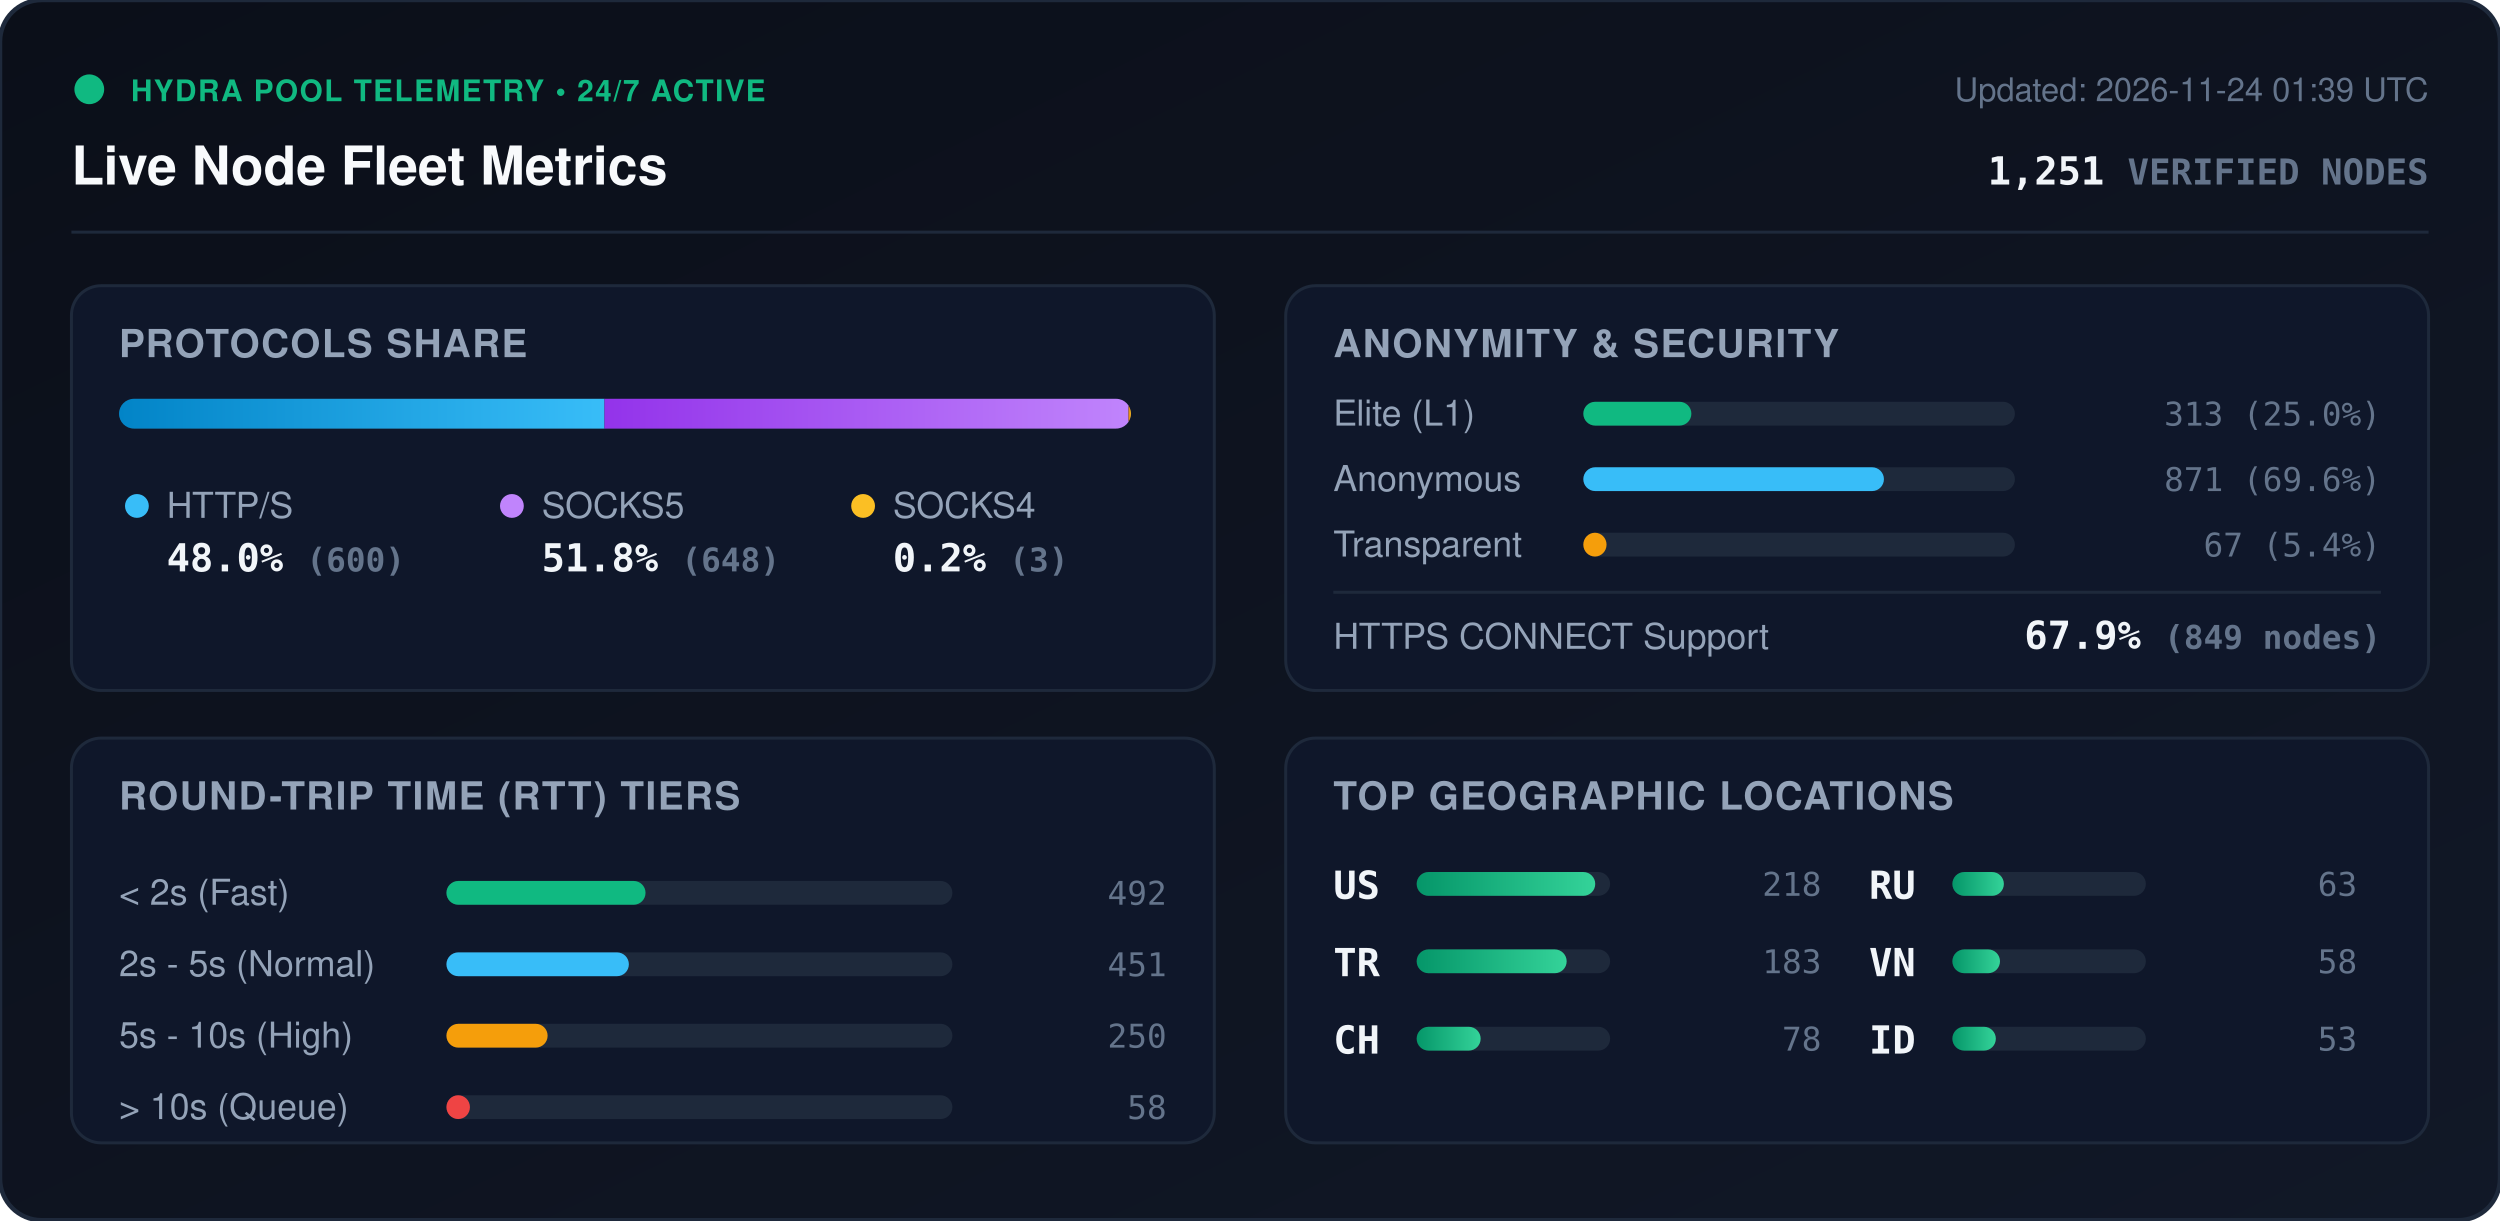
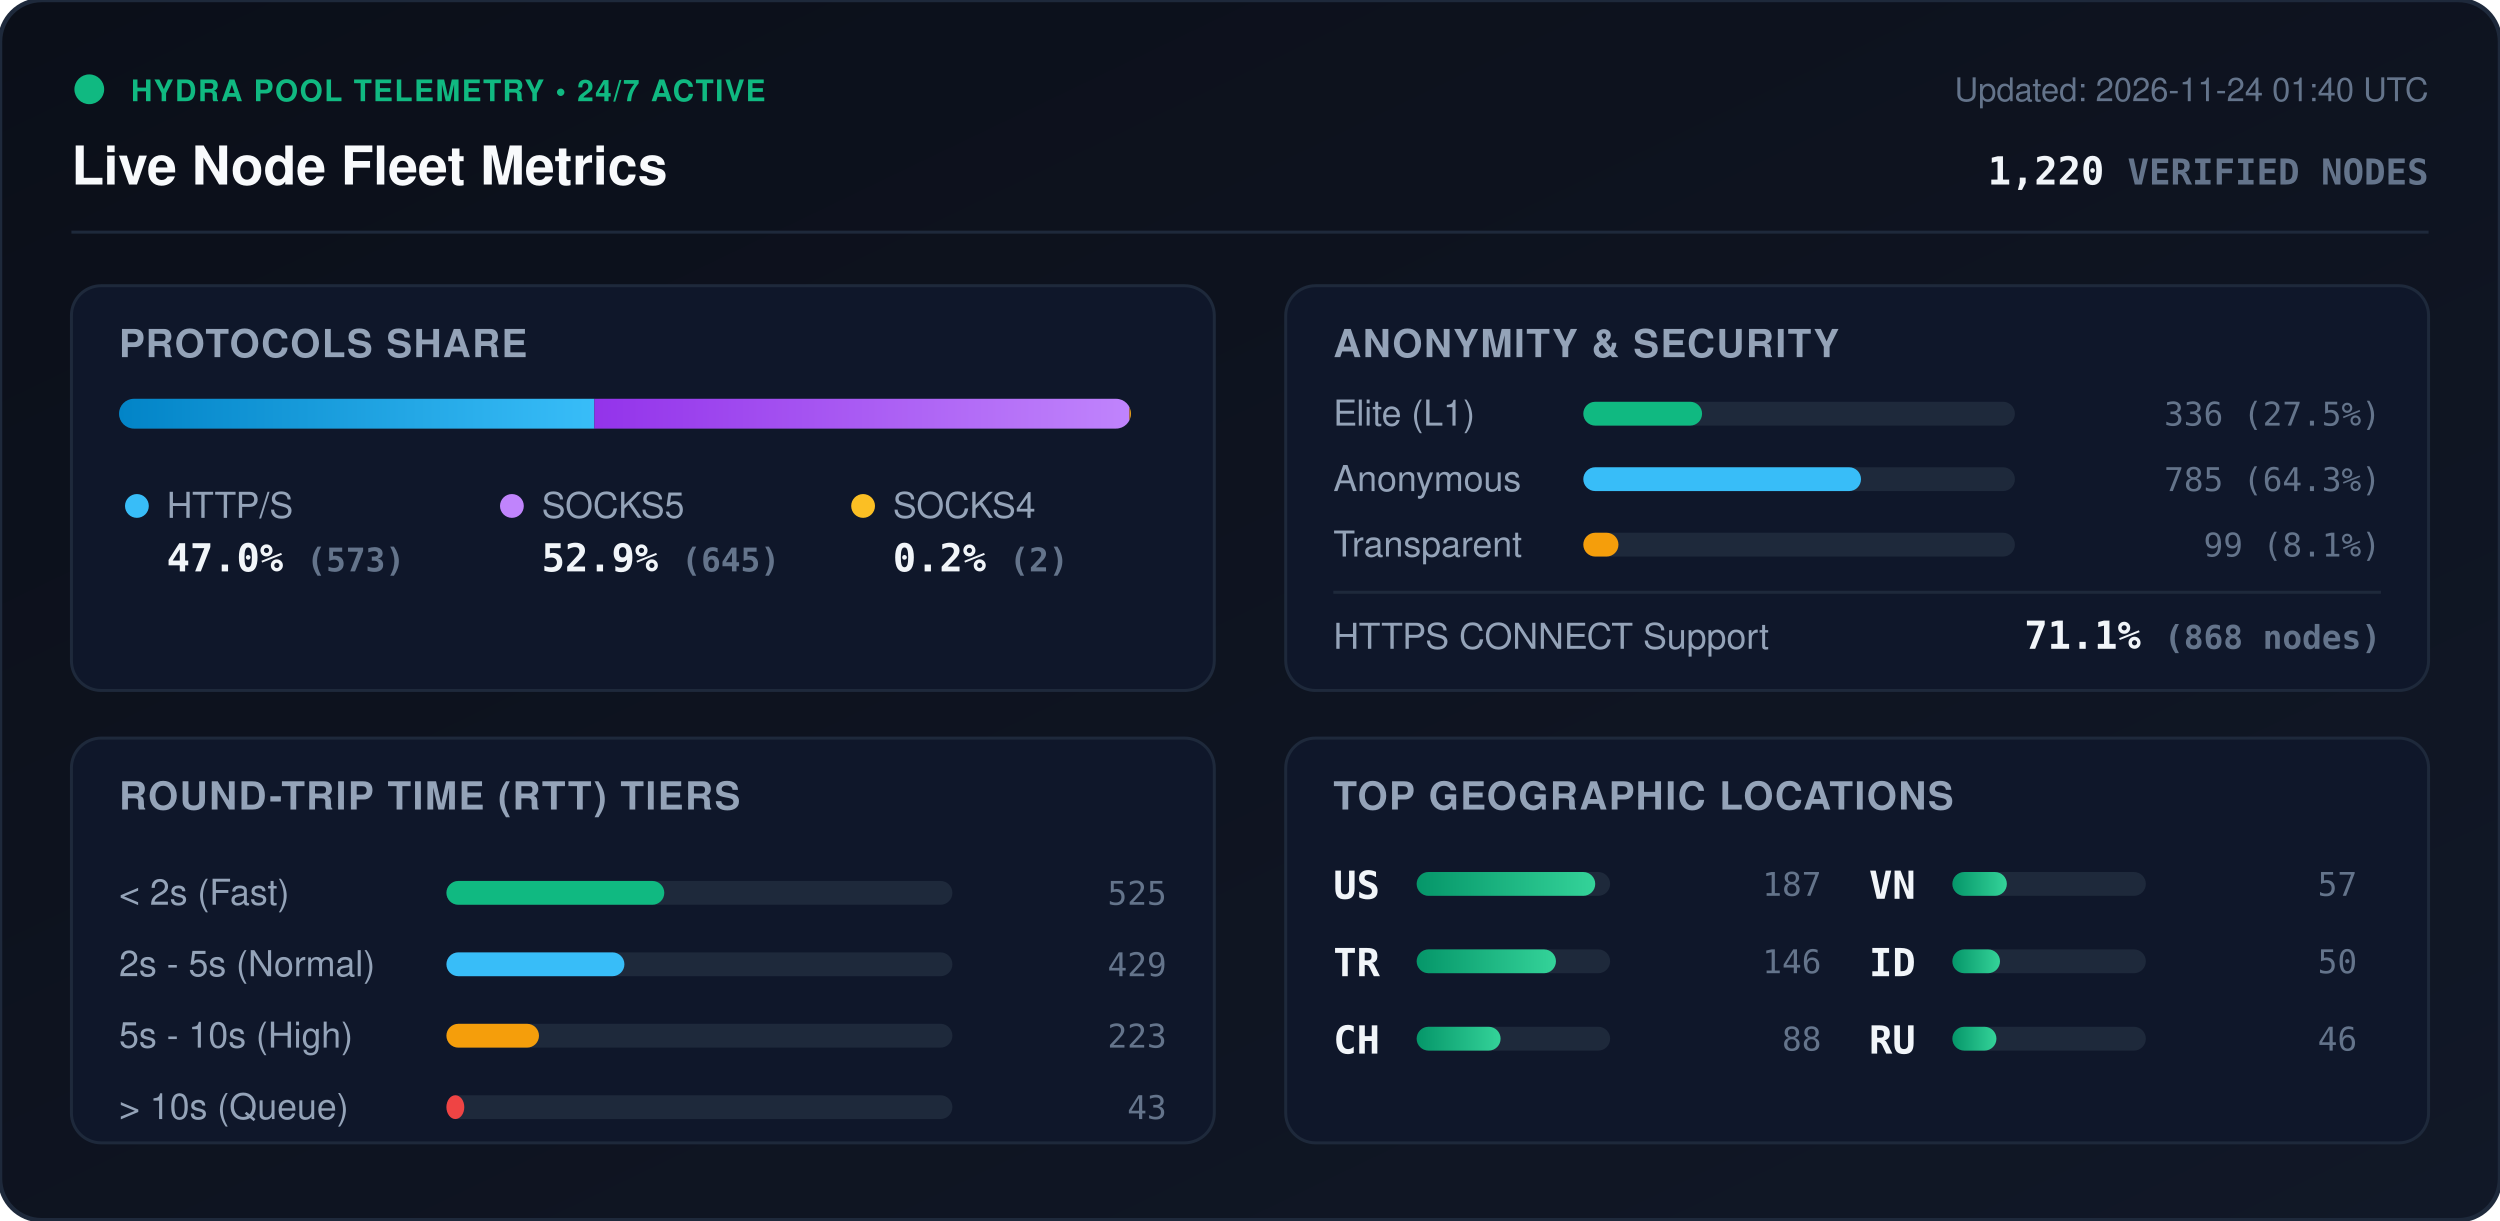
<svg xmlns="http://www.w3.org/2000/svg" viewBox="0 0 840 410" width="840" height="410" style="max-width: 100%; height: auto;">
  <defs>
    <linearGradient id="bg" x1="0%" y1="0%" x2="100%" y2="100%">
      <stop offset="0%" stop-color="#0b0f19" />
      <stop offset="100%" stop-color="#111827" />
    </linearGradient>
    <linearGradient id="bar-http" x1="0%" y1="0%" x2="100%" y2="0%">
      <stop offset="0%" stop-color="#0284c7" />
      <stop offset="100%" stop-color="#38bdf8" />
    </linearGradient>
    <linearGradient id="bar-socks5" x1="0%" y1="0%" x2="100%" y2="0%">
      <stop offset="0%" stop-color="#9333ea" />
      <stop offset="100%" stop-color="#c084fc" />
    </linearGradient>
    <linearGradient id="bar-socks4" x1="0%" y1="0%" x2="100%" y2="0%">
      <stop offset="0%" stop-color="#d97706" />
      <stop offset="100%" stop-color="#fbbf24" />
    </linearGradient>
    <linearGradient id="bar-green" x1="0%" y1="0%" x2="100%" y2="0%">
      <stop offset="0%" stop-color="#059669" />
      <stop offset="100%" stop-color="#34d399" />
    </linearGradient>
    <clipPath id="prog-track-clip">
      <rect width="340.0" height="10" rx="5" />
    </clipPath>
    <style>
      .title { font: 700 18px -apple-system, BlinkMacSystemFont, 'Segoe UI', Helvetica, Arial, sans-serif; fill: #f8fafc; }
      .sub { font: 500 11px -apple-system, BlinkMacSystemFont, 'Segoe UI', Helvetica, Arial, sans-serif; fill: #64748b; }
      .section-hdr { font: 600 13px -apple-system, BlinkMacSystemFont, 'Segoe UI', Helvetica, Arial, sans-serif; fill: #94a3b8; letter-spacing: 0.5px; }
      .metric-val { font: 700 13px -apple-system, BlinkMacSystemFont, 'Segoe UI', Helvetica, Arial, sans-serif; fill: #f1f5f9; }
      .metric-lbl { font: 500 12px -apple-system, BlinkMacSystemFont, 'Segoe UI', Helvetica, Arial, sans-serif; fill: #94a3b8; }
      .badge-txt { font: 700 10px -apple-system, BlinkMacSystemFont, 'Segoe UI', Helvetica, Arial, sans-serif; fill: #10b981; letter-spacing: 0.5px; }
      .mono { font-family: ui-monospace, SFMono-Regular, Menlo, Monaco, Consolas, monospace; }
      .pulse { animation: beacon 2s infinite ease-in-out; }
      @keyframes beacon { 0%, 100% { opacity: 1; } 50% { opacity: 0.35; } }
    </style>
  </defs>
  <rect width="840" height="410" rx="14" fill="url(#bg)" stroke="#1e293b" stroke-width="1.5" />
  <g transform="translate(24, 24)">
    <circle cx="6" cy="6" r="5" fill="#10b981" class="pulse" />
    <text x="20" y="10" class="badge-txt">HYDRA POOL TELEMETRY • 24/7 ACTIVE</text>
    <text x="0" y="38" class="title">Live Node Fleet Metrics</text>
-     <text x="792" y="10" text-anchor="end" class="sub">Updated: 2026-11-24 01:39 UTC</text>
-     <text x="792" y="38" text-anchor="end" class="metric-val mono" fill="#38bdf8">1,251 <tspan font-size="12" fill="#64748b">VERIFIED NODES</tspan>
+     <text x="792" y="10" text-anchor="end" class="sub">Updated: 2026-11-24 01:40 UTC</text>
+     <text x="792" y="38" text-anchor="end" class="metric-val mono" fill="#38bdf8">1,220 <tspan font-size="12" fill="#64748b">VERIFIED NODES</tspan>
    </text>
  </g>
  <line x1="24" y1="78" x2="816" y2="78" stroke="#1e293b" stroke-width="1" />
  <g transform="translate(24, 96)">
    <rect width="384" height="136" rx="10" fill="#0f172a" stroke="#1e293b" />
    <text x="16" y="24" class="section-hdr">PROTOCOLS SHARE</text>
    <g transform="translate(16, 38)">
      <rect width="340.0" height="10" rx="5" fill="#1e293b" />
      <g clip-path="url(#prog-track-clip)">
-         <rect x="0" width="163.1" height="10" fill="url(#bar-http)" />
-         <rect x="163.1" width="176.1" height="10" fill="url(#bar-socks5)" />
-         <rect x="339.2" width="0.8" height="10" fill="url(#bar-socks4)" />
+         <rect x="0" width="159.7" height="10" fill="url(#bar-http)" />
+         <rect x="159.7" width="179.8" height="10" fill="url(#bar-socks5)" />
+         <rect x="339.5" width="0.6" height="10" fill="url(#bar-socks4)" />
      </g>
    </g>
    <g transform="translate(16, 68)">
      <circle cx="6" cy="6" r="4" fill="#38bdf8" />
      <text x="16" y="10" class="metric-lbl">HTTP/S</text>
-       <text x="16" y="28" class="metric-val mono">48.0% <tspan font-size="11" fill="#64748b">(600)</tspan>
+       <text x="16" y="28" class="metric-val mono">47.0% <tspan font-size="11" fill="#64748b">(573)</tspan>
      </text>
      <circle cx="132" cy="6" r="4" fill="#c084fc" />
      <text x="142" y="10" class="metric-lbl">SOCKS5</text>
-       <text x="142" y="28" class="metric-val mono">51.8% <tspan font-size="11" fill="#64748b">(648)</tspan>
+       <text x="142" y="28" class="metric-val mono">52.9% <tspan font-size="11" fill="#64748b">(645)</tspan>
      </text>
      <circle cx="250" cy="6" r="4" fill="#fbbf24" />
      <text x="260" y="10" class="metric-lbl">SOCKS4</text>
-       <text x="260" y="28" class="metric-val mono">0.2% <tspan font-size="11" fill="#64748b">(3)</tspan>
+       <text x="260" y="28" class="metric-val mono">0.2% <tspan font-size="11" fill="#64748b">(2)</tspan>
      </text>
    </g>
  </g>
  <g transform="translate(432, 96)">
    <rect width="384" height="136" rx="10" fill="#0f172a" stroke="#1e293b" />
    <text x="16" y="24" class="section-hdr">ANONYMITY &amp; SECURITY</text>
    <text x="16" y="47" class="metric-lbl">Elite (L1)</text>
    <rect x="100" y="39" width="145.0" height="8" rx="4" fill="#1e293b" />
-     <rect x="100" y="39" width="36.3" height="8" rx="4" fill="#10b981" />
-     <text x="368" y="47" text-anchor="end" class="mono sub" fill="#e2e8f0">313 (25.0%)</text>
+     <rect x="100" y="39" width="39.9" height="8" rx="4" fill="#10b981" />
+     <text x="368" y="47" text-anchor="end" class="mono sub" fill="#e2e8f0">336 (27.5%)</text>
    <text x="16" y="69" class="metric-lbl">Anonymous</text>
    <rect x="100" y="61" width="145.0" height="8" rx="4" fill="#1e293b" />
-     <rect x="100" y="61" width="101.0" height="8" rx="4" fill="#38bdf8" />
-     <text x="368" y="69" text-anchor="end" class="mono sub" fill="#e2e8f0">871 (69.6%)</text>
+     <rect x="100" y="61" width="93.3" height="8" rx="4" fill="#38bdf8" />
+     <text x="368" y="69" text-anchor="end" class="mono sub" fill="#e2e8f0">785 (64.3%)</text>
    <text x="16" y="91" class="metric-lbl">Transparent</text>
    <rect x="100" y="83" width="145.0" height="8" rx="4" fill="#1e293b" />
-     <rect x="100" y="83" width="7.8" height="8" rx="4" fill="#f59e0b" />
-     <text x="368" y="91" text-anchor="end" class="mono sub" fill="#e2e8f0">67 (5.4%)</text>
+     <rect x="100" y="83" width="11.8" height="8" rx="4" fill="#f59e0b" />
+     <text x="368" y="91" text-anchor="end" class="mono sub" fill="#e2e8f0">99 (8.1%)</text>
    <line x1="16" y1="103" x2="368" y2="103" stroke="#1e293b" stroke-width="1" />
    <text x="16" y="122" class="metric-lbl">HTTPS CONNECT Support</text>
-     <text x="368" y="122" text-anchor="end" class="metric-val mono" fill="#34d399">67.9% <tspan font-size="11" fill="#64748b">(849 nodes)</tspan>
+     <text x="368" y="122" text-anchor="end" class="metric-val mono" fill="#34d399">71.1% <tspan font-size="11" fill="#64748b">(868 nodes)</tspan>
    </text>
  </g>
  <g transform="translate(24, 248)">
    <rect width="384" height="136" rx="10" fill="#0f172a" stroke="#1e293b" />
    <text x="16" y="24" class="section-hdr">ROUND-TRIP TIME (RTT) TIERS</text>
    <g transform="translate(16, 42)">
      <text x="0" y="14" class="metric-lbl">&lt; 2s (Fast)</text>
      <rect x="110" y="6" width="170" height="8" rx="4" fill="#1e293b" />
-       <rect x="110" y="6" width="66.9" height="8" rx="4" fill="#10b981" />
-       <text x="352" y="14" text-anchor="end" class="mono sub">492</text>
+       <rect x="110" y="6" width="73.2" height="8" rx="4" fill="#10b981" />
+       <text x="352" y="14" text-anchor="end" class="mono sub">525</text>
      <text x="0" y="38" class="metric-lbl">2s - 5s (Normal)</text>
      <rect x="110" y="30" width="170" height="8" rx="4" fill="#1e293b" />
-       <rect x="110" y="30" width="61.3" height="8" rx="4" fill="#38bdf8" />
-       <text x="352" y="38" text-anchor="end" class="mono sub">451</text>
+       <rect x="110" y="30" width="59.8" height="8" rx="4" fill="#38bdf8" />
+       <text x="352" y="38" text-anchor="end" class="mono sub">429</text>
      <text x="0" y="62" class="metric-lbl">5s - 10s (High)</text>
      <rect x="110" y="54" width="170" height="8" rx="4" fill="#1e293b" />
-       <rect x="110" y="54" width="34.0" height="8" rx="4" fill="#f59e0b" />
-       <text x="352" y="62" text-anchor="end" class="mono sub">250</text>
+       <rect x="110" y="54" width="31.1" height="8" rx="4" fill="#f59e0b" />
+       <text x="352" y="62" text-anchor="end" class="mono sub">223</text>
      <text x="0" y="86" class="metric-lbl">&gt; 10s (Queue)</text>
      <rect x="110" y="78" width="170" height="8" rx="4" fill="#1e293b" />
-       <rect x="110" y="78" width="7.9" height="8" rx="4" fill="#ef4444" />
-       <text x="352" y="86" text-anchor="end" class="mono sub">58</text>
+       <rect x="110" y="78" width="6.0" height="8" rx="4" fill="#ef4444" />
+       <text x="352" y="86" text-anchor="end" class="mono sub">43</text>
    </g>
  </g>
  <g transform="translate(432, 248)">
    <rect width="384" height="136" rx="10" fill="#0f172a" stroke="#1e293b" />
    <text x="16" y="24" class="section-hdr">TOP GEOGRAPHIC LOCATIONS</text>
    <g transform="translate(16, 42)">
      <g transform="translate(0, 0)">
        <text x="0" y="12" class="mono metric-val" font-size="12">US</text>
        <rect x="28" y="3" width="65" height="8" rx="4" fill="#1e293b" />
        <rect x="28" y="3" width="60.0" height="8" rx="4" fill="url(#bar-green)" />
-         <text x="164" y="11" text-anchor="end" class="mono sub">218</text>
+         <text x="164" y="11" text-anchor="end" class="mono sub">187</text>
      </g>
      <g transform="translate(0, 26)">
        <text x="0" y="12" class="mono metric-val" font-size="12">TR</text>
        <rect x="28" y="3" width="65" height="8" rx="4" fill="#1e293b" />
-         <rect x="28" y="3" width="50.4" height="8" rx="4" fill="url(#bar-green)" />
-         <text x="164" y="11" text-anchor="end" class="mono sub">183</text>
+         <rect x="28" y="3" width="46.8" height="8" rx="4" fill="url(#bar-green)" />
+         <text x="164" y="11" text-anchor="end" class="mono sub">146</text>
      </g>
      <g transform="translate(0, 52)">
        <text x="0" y="12" class="mono metric-val" font-size="12">CH</text>
        <rect x="28" y="3" width="65" height="8" rx="4" fill="#1e293b" />
-         <rect x="28" y="3" width="21.5" height="8" rx="4" fill="url(#bar-green)" />
-         <text x="164" y="11" text-anchor="end" class="mono sub">78</text>
+         <rect x="28" y="3" width="28.2" height="8" rx="4" fill="url(#bar-green)" />
+         <text x="164" y="11" text-anchor="end" class="mono sub">88</text>
      </g>
      <g transform="translate(180, 0)">
+         <text x="0" y="12" class="mono metric-val" font-size="12">VN</text>
+         <rect x="28" y="3" width="65" height="8" rx="4" fill="#1e293b" />
+         <rect x="28" y="3" width="18.3" height="8" rx="4" fill="url(#bar-green)" />
+         <text x="164" y="11" text-anchor="end" class="mono sub">57</text>
+       </g>
+       <g transform="translate(180, 26)">
+         <text x="0" y="12" class="mono metric-val" font-size="12">ID</text>
+         <rect x="28" y="3" width="65" height="8" rx="4" fill="#1e293b" />
+         <rect x="28" y="3" width="16.0" height="8" rx="4" fill="url(#bar-green)" />
+         <text x="164" y="11" text-anchor="end" class="mono sub">50</text>
+       </g>
+       <g transform="translate(180, 52)">
        <text x="0" y="12" class="mono metric-val" font-size="12">RU</text>
        <rect x="28" y="3" width="65" height="8" rx="4" fill="#1e293b" />
-         <rect x="28" y="3" width="17.3" height="8" rx="4" fill="url(#bar-green)" />
-         <text x="164" y="11" text-anchor="end" class="mono sub">63</text>
-       </g>
-       <g transform="translate(180, 26)">
-         <text x="0" y="12" class="mono metric-val" font-size="12">VN</text>
-         <rect x="28" y="3" width="65" height="8" rx="4" fill="#1e293b" />
-         <rect x="28" y="3" width="16.0" height="8" rx="4" fill="url(#bar-green)" />
-         <text x="164" y="11" text-anchor="end" class="mono sub">58</text>
-       </g>
-       <g transform="translate(180, 52)">
-         <text x="0" y="12" class="mono metric-val" font-size="12">ID</text>
-         <rect x="28" y="3" width="65" height="8" rx="4" fill="#1e293b" />
-         <rect x="28" y="3" width="14.6" height="8" rx="4" fill="url(#bar-green)" />
-         <text x="164" y="11" text-anchor="end" class="mono sub">53</text>
+         <rect x="28" y="3" width="14.8" height="8" rx="4" fill="url(#bar-green)" />
+         <text x="164" y="11" text-anchor="end" class="mono sub">46</text>
      </g>
    </g>
  </g>
</svg>
